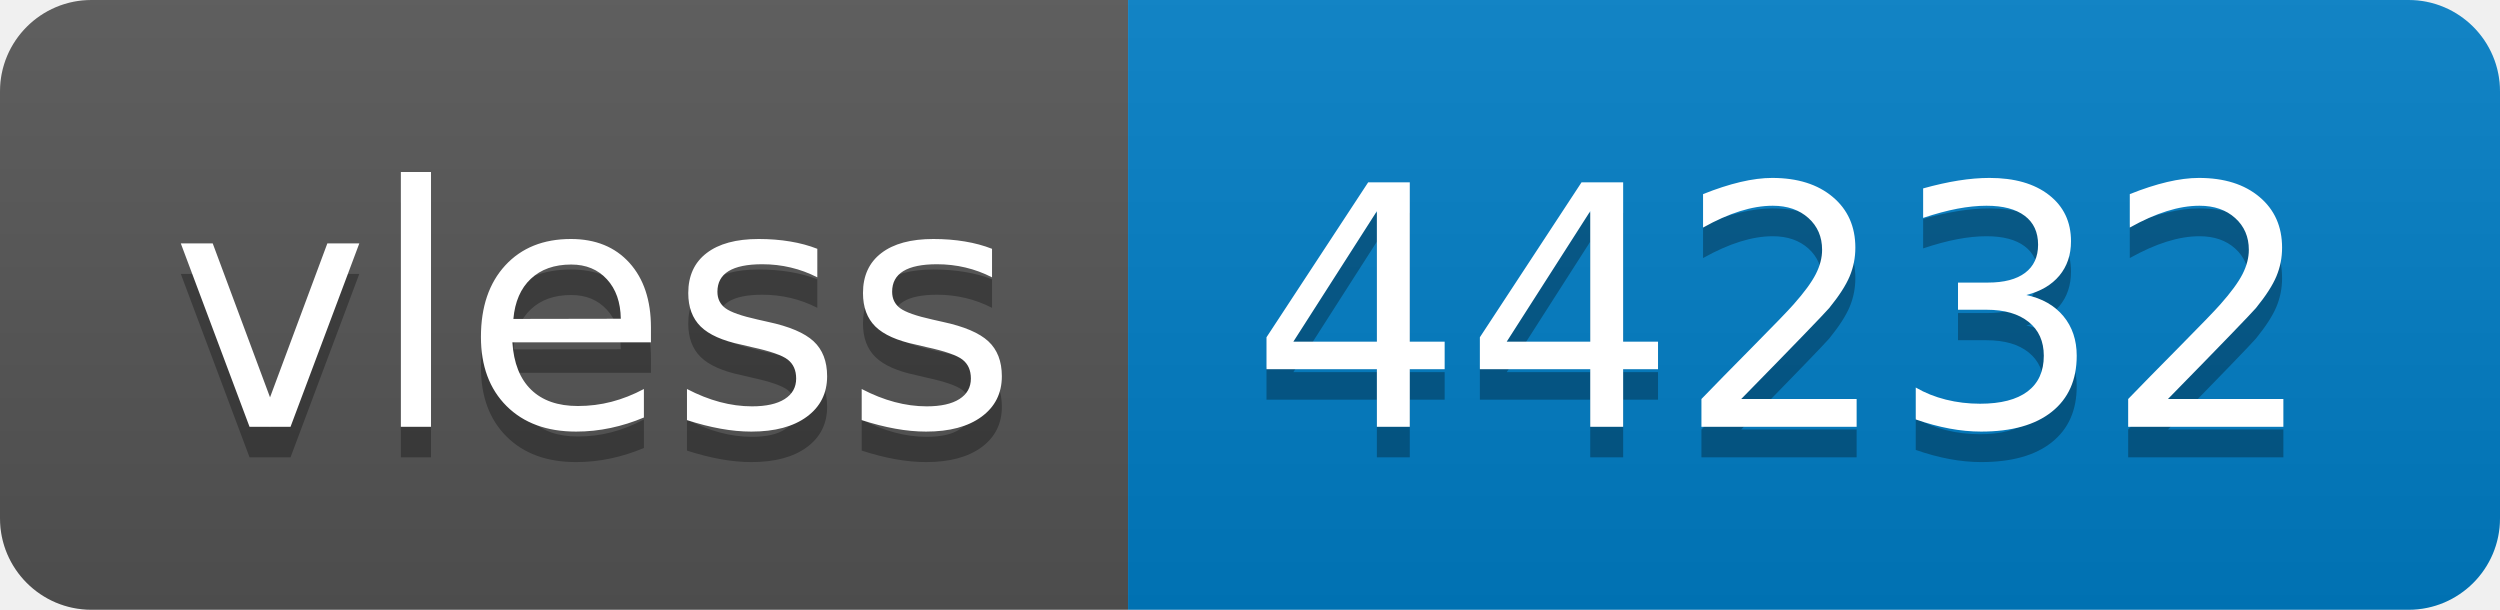
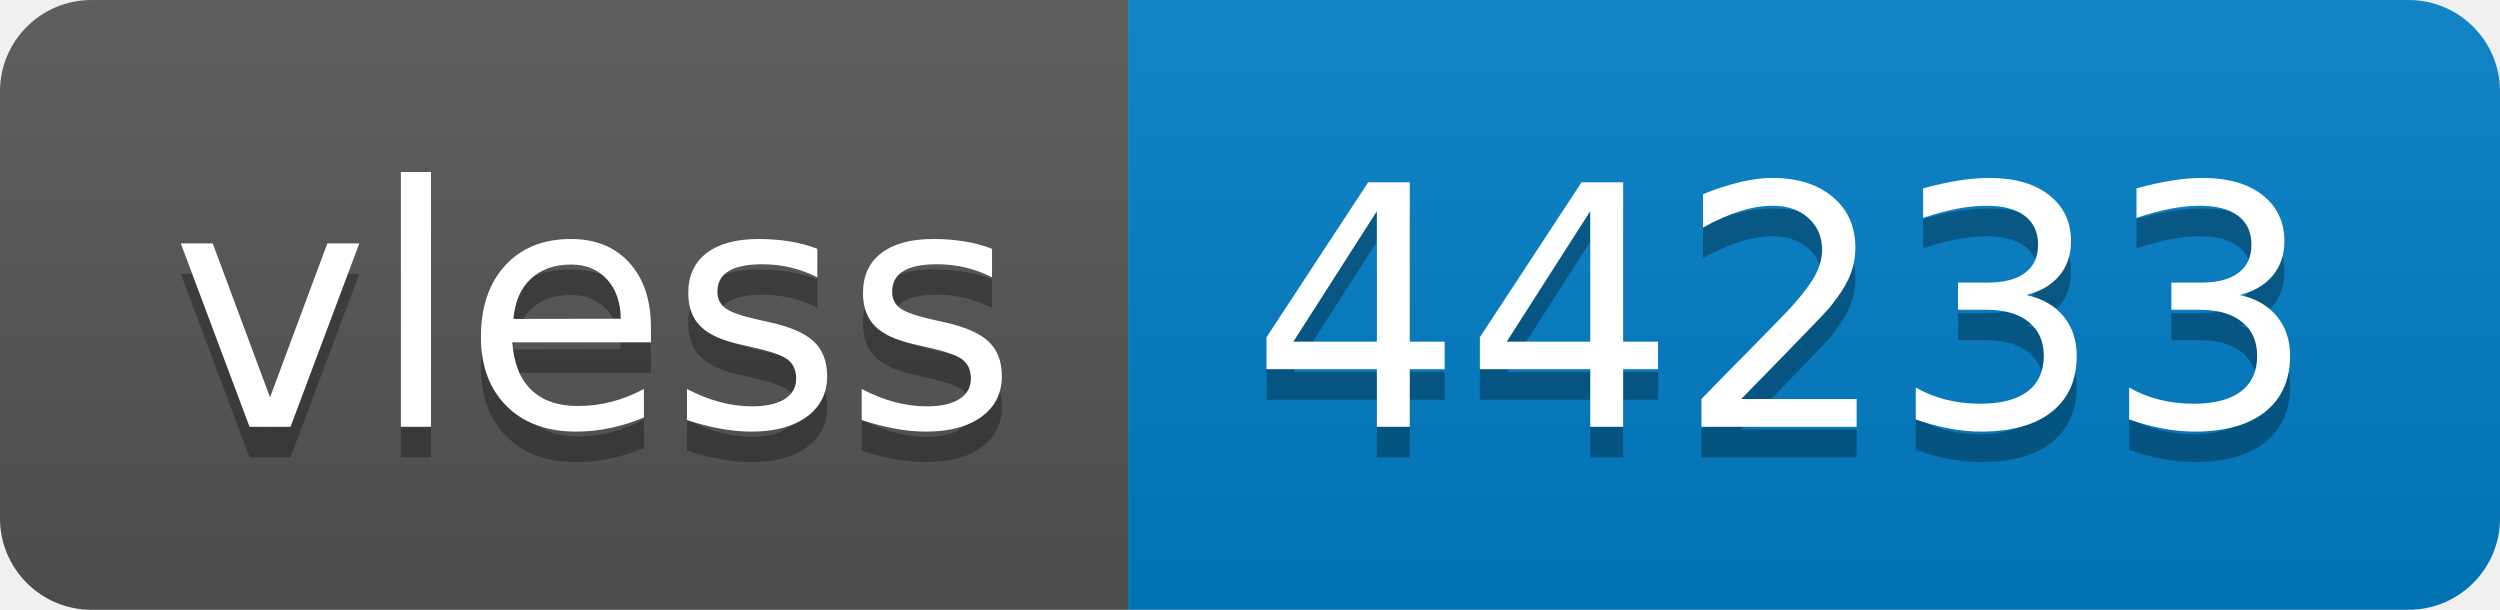
- <svg xmlns="http://www.w3.org/2000/svg" width="82" height="20" role="img" aria-label="vless: 44232">
+ <svg xmlns="http://www.w3.org/2000/svg" width="82" height="20" role="img" aria-label="vless: 44233">
  <linearGradient id="s" x2="0" y2="100%">
    <stop offset="0" stop-color="#bbb" stop-opacity=".1" />
    <stop offset="1" stop-opacity=".1" />
  </linearGradient>
  <clipPath id="r">
    <rect width="82" height="20" rx="3" fill="#fff" />
  </clipPath>
  <g clip-path="url(#r)">
    <rect width="37" height="20" fill="#555" />
    <rect x="37" width="45" height="20" fill="#007ec6" />
    <rect width="82" height="20" fill="url(#s)" />
  </g>
  <g fill="#fff" text-anchor="middle" font-family="Verdana,Geneva,DejaVu Sans,sans-serif" text-rendering="geometricPrecision" font-size="110">
    <text aria-hidden="true" x="195" y="150" fill="#010101" fill-opacity=".3" transform="scale(.1)" textLength="270">vless</text>
    <text x="195" y="140" transform="scale(.1)" fill="#fff" textLength="270">vless</text>
-     <text aria-hidden="true" x="585" y="150" fill="#010101" fill-opacity=".3" transform="scale(.1)" textLength="350">44232</text>
-     <text x="585" y="140" transform="scale(.1)" fill="#fff" textLength="350">44232</text>
+     <text aria-hidden="true" x="585" y="150" fill="#010101" fill-opacity=".3" transform="scale(.1)" textLength="350">44233</text>
+     <text x="585" y="140" transform="scale(.1)" fill="#fff" textLength="350">44233</text>
  </g>
</svg>
